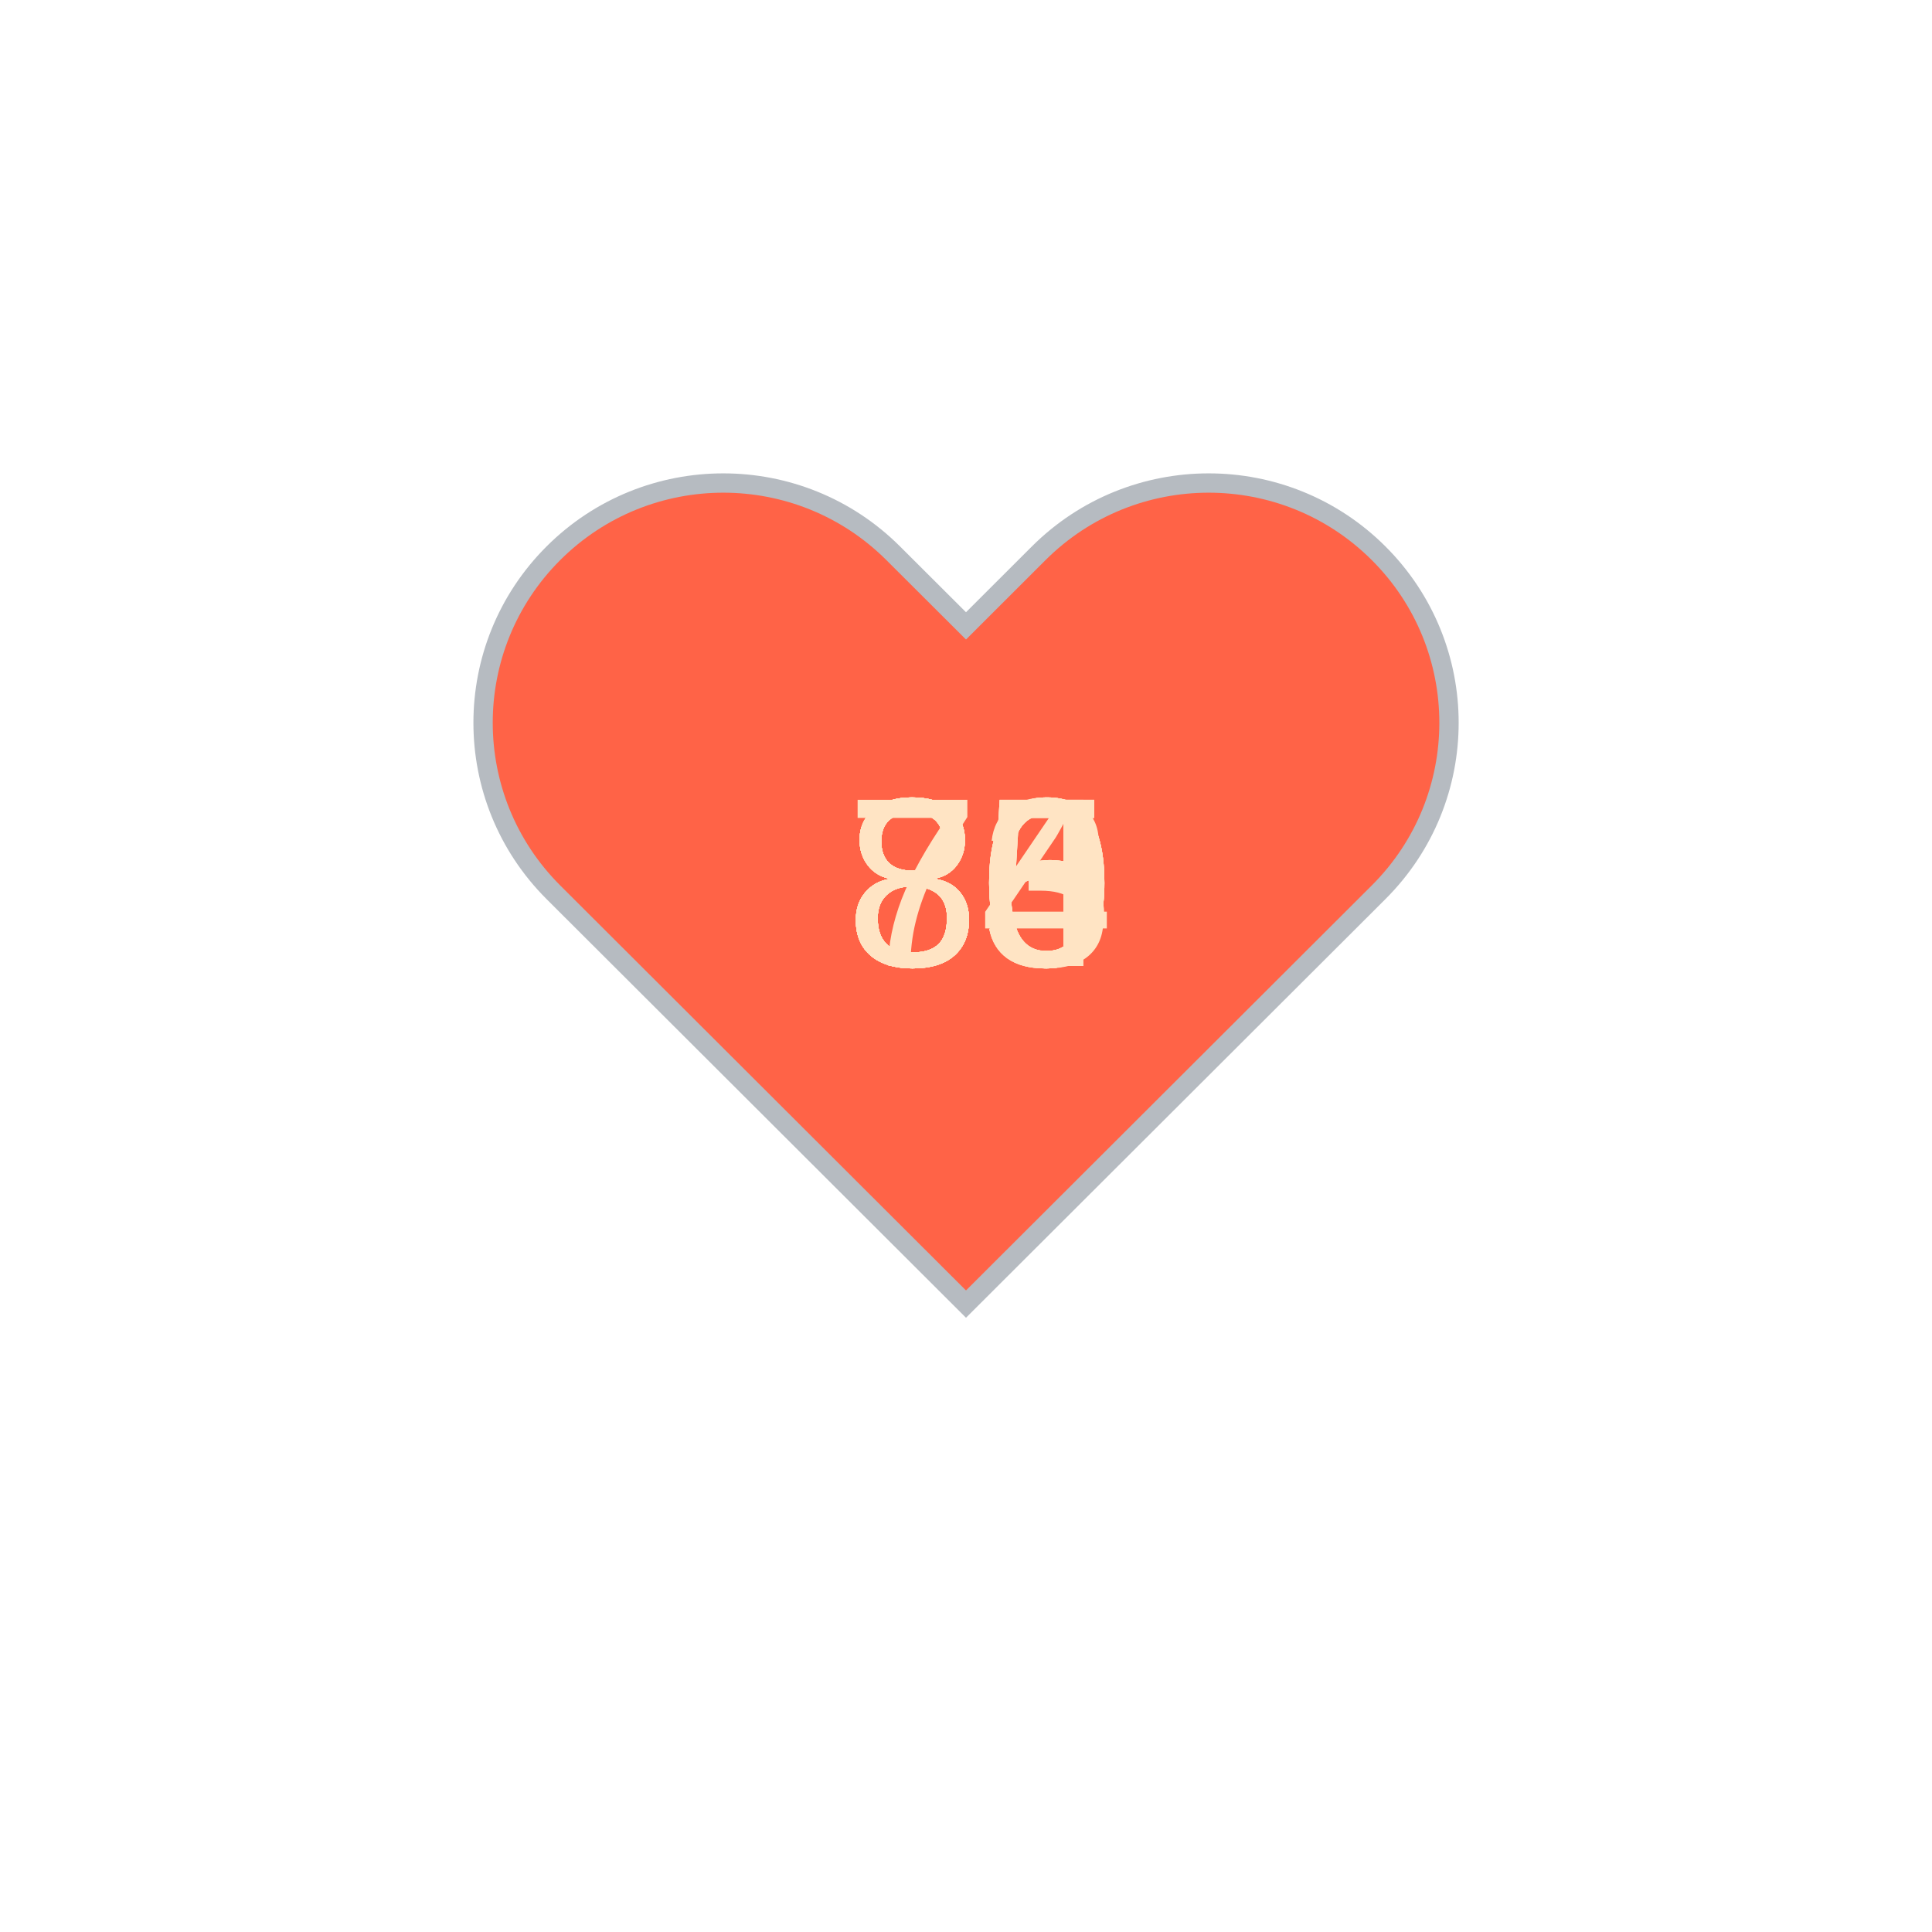
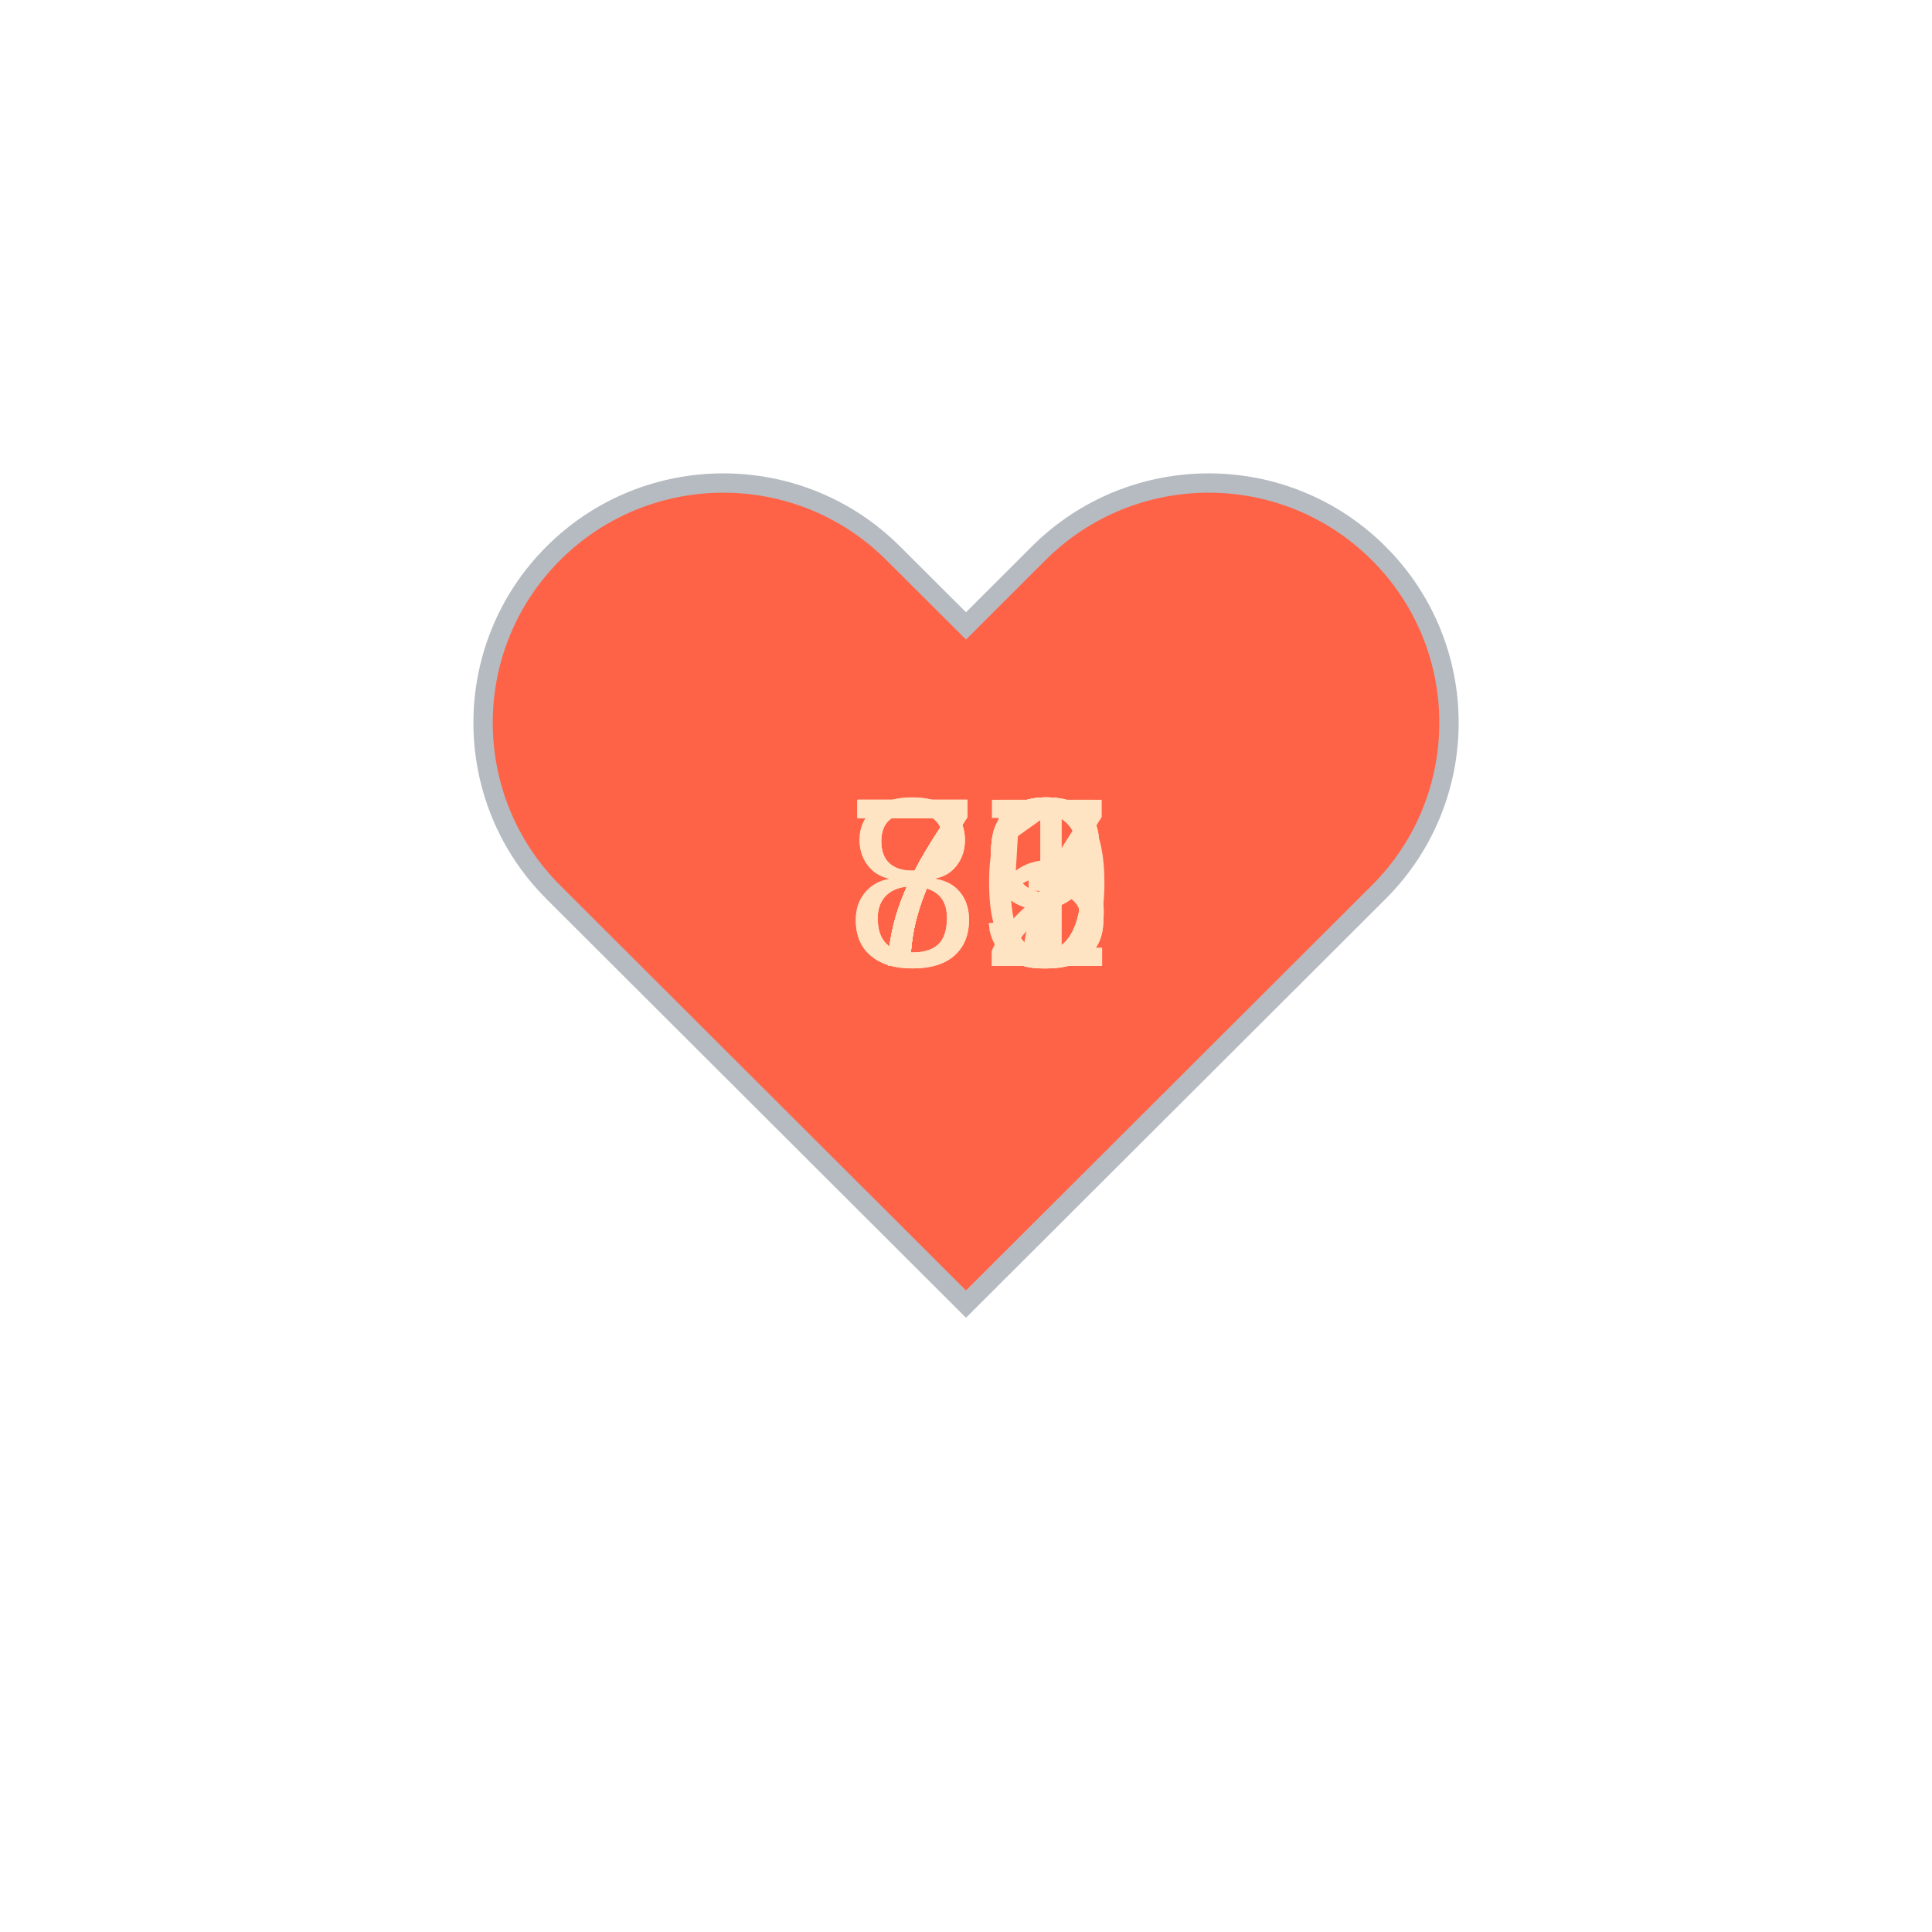
<svg xmlns="http://www.w3.org/2000/svg" baseProfile="full" height="150" version="1.1" viewBox="0,0,200,200" width="150">
  <defs />
  <g transform="translate(100 100)">
    <path d="M92.71,7.27L92.71,7.27c-9.71-9.69-25.46-9.69-35.18,0L50,14.79l-7.54-7.52C32.75-2.42,17-2.42,7.29,7.27v0 c-9.71,9.69-9.71,25.41,0,35.1L50,85l42.71-42.63C102.43,32.68,102.43,16.96,92.71,7.27z" fill="tomato" stroke="#B6BBC1" stroke-width="2" transform="translate(-50 -50)" />
    <animateTransform additive="sum" attributeName="transform" dur="1.2s" repeatCount="indefinite" type="scale" values="1; 1.5; 1.25; 1.5; 1.5; 1;" />
-     <text fill="bisque" style="font-size:25px; font-family:Arial" transform="translate(-12.5 0)">84<animate attributeName="visibility" dur="12.0s" keyTimes="0;0.1;0.2;0.3;0.4;0.5;0.6;0.7;0.8;0.9;1.0" repeatCount="indefinite" values="visible;hidden;hidden;hidden;hidden;hidden;hidden;hidden;hidden;hidden;hidden" />
+     <text fill="bisque" style="font-size:25px; font-family:Arial" transform="translate(-12.5 0)">72<animate attributeName="visibility" dur="12.0s" keyTimes="0;0.1;0.2;0.3;0.4;0.5;0.6;0.7;0.8;0.9;1.0" repeatCount="indefinite" values="visible;hidden;hidden;hidden;hidden;hidden;hidden;hidden;hidden;hidden;hidden" />
    </text>
-     <text fill="bisque" style="font-size:25px; font-family:Arial" transform="translate(-12.5 0)">85<animate attributeName="visibility" dur="12.0s" keyTimes="0;0.1;0.2;0.3;0.4;0.5;0.6;0.7;0.8;0.9;1.0" repeatCount="indefinite" values="hidden;visible;hidden;hidden;hidden;hidden;hidden;hidden;hidden;hidden;hidden" />
+     <text fill="bisque" style="font-size:25px; font-family:Arial" transform="translate(-12.5 0)">79<animate attributeName="visibility" dur="12.0s" keyTimes="0;0.1;0.2;0.3;0.4;0.5;0.6;0.7;0.8;0.9;1.0" repeatCount="indefinite" values="hidden;visible;hidden;hidden;hidden;hidden;hidden;hidden;hidden;hidden;hidden" />
    </text>
-     <text fill="bisque" style="font-size:25px; font-family:Arial" transform="translate(-12.5 0)">85<animate attributeName="visibility" dur="12.0s" keyTimes="0;0.1;0.2;0.3;0.4;0.5;0.6;0.7;0.8;0.9;1.0" repeatCount="indefinite" values="hidden;hidden;visible;hidden;hidden;hidden;hidden;hidden;hidden;hidden;hidden" />
+     <text fill="bisque" style="font-size:25px; font-family:Arial" transform="translate(-12.5 0)">79<animate attributeName="visibility" dur="12.0s" keyTimes="0;0.1;0.2;0.3;0.4;0.5;0.6;0.7;0.8;0.9;1.0" repeatCount="indefinite" values="hidden;hidden;visible;hidden;hidden;hidden;hidden;hidden;hidden;hidden;hidden" />
    </text>
-     <text fill="bisque" style="font-size:25px; font-family:Arial" transform="translate(-12.5 0)">83<animate attributeName="visibility" dur="12.0s" keyTimes="0;0.1;0.2;0.3;0.4;0.5;0.6;0.7;0.8;0.9;1.0" repeatCount="indefinite" values="hidden;hidden;hidden;visible;hidden;hidden;hidden;hidden;hidden;hidden;hidden" />
+     <text fill="bisque" style="font-size:25px; font-family:Arial" transform="translate(-12.5 0)">73<animate attributeName="visibility" dur="12.0s" keyTimes="0;0.1;0.2;0.3;0.4;0.5;0.6;0.7;0.8;0.9;1.0" repeatCount="indefinite" values="hidden;hidden;hidden;visible;hidden;hidden;hidden;hidden;hidden;hidden;hidden" />
    </text>
-     <text fill="bisque" style="font-size:25px; font-family:Arial" transform="translate(-12.5 0)">80<animate attributeName="visibility" dur="12.0s" keyTimes="0;0.1;0.2;0.3;0.4;0.5;0.6;0.7;0.8;0.9;1.0" repeatCount="indefinite" values="hidden;hidden;hidden;hidden;visible;hidden;hidden;hidden;hidden;hidden;hidden" />
+     <text fill="bisque" style="font-size:25px; font-family:Arial" transform="translate(-12.5 0)">73<animate attributeName="visibility" dur="12.0s" keyTimes="0;0.1;0.2;0.3;0.4;0.5;0.6;0.7;0.8;0.9;1.0" repeatCount="indefinite" values="hidden;hidden;hidden;hidden;visible;hidden;hidden;hidden;hidden;hidden;hidden" />
    </text>
-     <text fill="bisque" style="font-size:25px; font-family:Arial" transform="translate(-12.5 0)">80<animate attributeName="visibility" dur="12.0s" keyTimes="0;0.1;0.2;0.3;0.4;0.5;0.6;0.7;0.8;0.9;1.0" repeatCount="indefinite" values="hidden;hidden;hidden;hidden;hidden;visible;hidden;hidden;hidden;hidden;hidden" />
+     <text fill="bisque" style="font-size:25px; font-family:Arial" transform="translate(-12.5 0)">79<animate attributeName="visibility" dur="12.0s" keyTimes="0;0.1;0.2;0.3;0.4;0.5;0.6;0.7;0.8;0.9;1.0" repeatCount="indefinite" values="hidden;hidden;hidden;hidden;hidden;visible;hidden;hidden;hidden;hidden;hidden" />
    </text>
-     <text fill="bisque" style="font-size:25px; font-family:Arial" transform="translate(-12.5 0)">80<animate attributeName="visibility" dur="12.0s" keyTimes="0;0.1;0.2;0.3;0.4;0.5;0.6;0.7;0.8;0.9;1.0" repeatCount="indefinite" values="hidden;hidden;hidden;hidden;hidden;hidden;visible;hidden;hidden;hidden;hidden" />
+     <text fill="bisque" style="font-size:25px; font-family:Arial" transform="translate(-12.5 0)">81<animate attributeName="visibility" dur="12.0s" keyTimes="0;0.1;0.2;0.3;0.4;0.5;0.6;0.7;0.8;0.9;1.0" repeatCount="indefinite" values="hidden;hidden;hidden;hidden;hidden;hidden;visible;hidden;hidden;hidden;hidden" />
    </text>
    <text fill="bisque" style="font-size:25px; font-family:Arial" transform="translate(-12.5 0)">80<animate attributeName="visibility" dur="12.0s" keyTimes="0;0.1;0.2;0.3;0.4;0.5;0.6;0.7;0.8;0.9;1.0" repeatCount="indefinite" values="hidden;hidden;hidden;hidden;hidden;hidden;hidden;visible;hidden;hidden;hidden" />
    </text>
    <text fill="bisque" style="font-size:25px; font-family:Arial" transform="translate(-12.5 0)">75<animate attributeName="visibility" dur="12.0s" keyTimes="0;0.1;0.2;0.3;0.4;0.5;0.6;0.7;0.8;0.9;1.0" repeatCount="indefinite" values="hidden;hidden;hidden;hidden;hidden;hidden;hidden;hidden;visible;hidden;hidden" />
    </text>
-     <text fill="bisque" style="font-size:25px; font-family:Arial" transform="translate(-12.5 0)">80<animate attributeName="visibility" dur="12.0s" keyTimes="0;0.1;0.2;0.3;0.4;0.5;0.6;0.7;0.8;0.9;1.0" repeatCount="indefinite" values="hidden;hidden;hidden;hidden;hidden;hidden;hidden;hidden;hidden;visible;hidden" />
+     <text fill="bisque" style="font-size:25px; font-family:Arial" transform="translate(-12.5 0)">77<animate attributeName="visibility" dur="12.0s" keyTimes="0;0.1;0.2;0.3;0.4;0.5;0.6;0.7;0.8;0.9;1.0" repeatCount="indefinite" values="hidden;hidden;hidden;hidden;hidden;hidden;hidden;hidden;hidden;visible;hidden" />
    </text>
  </g>
</svg>
